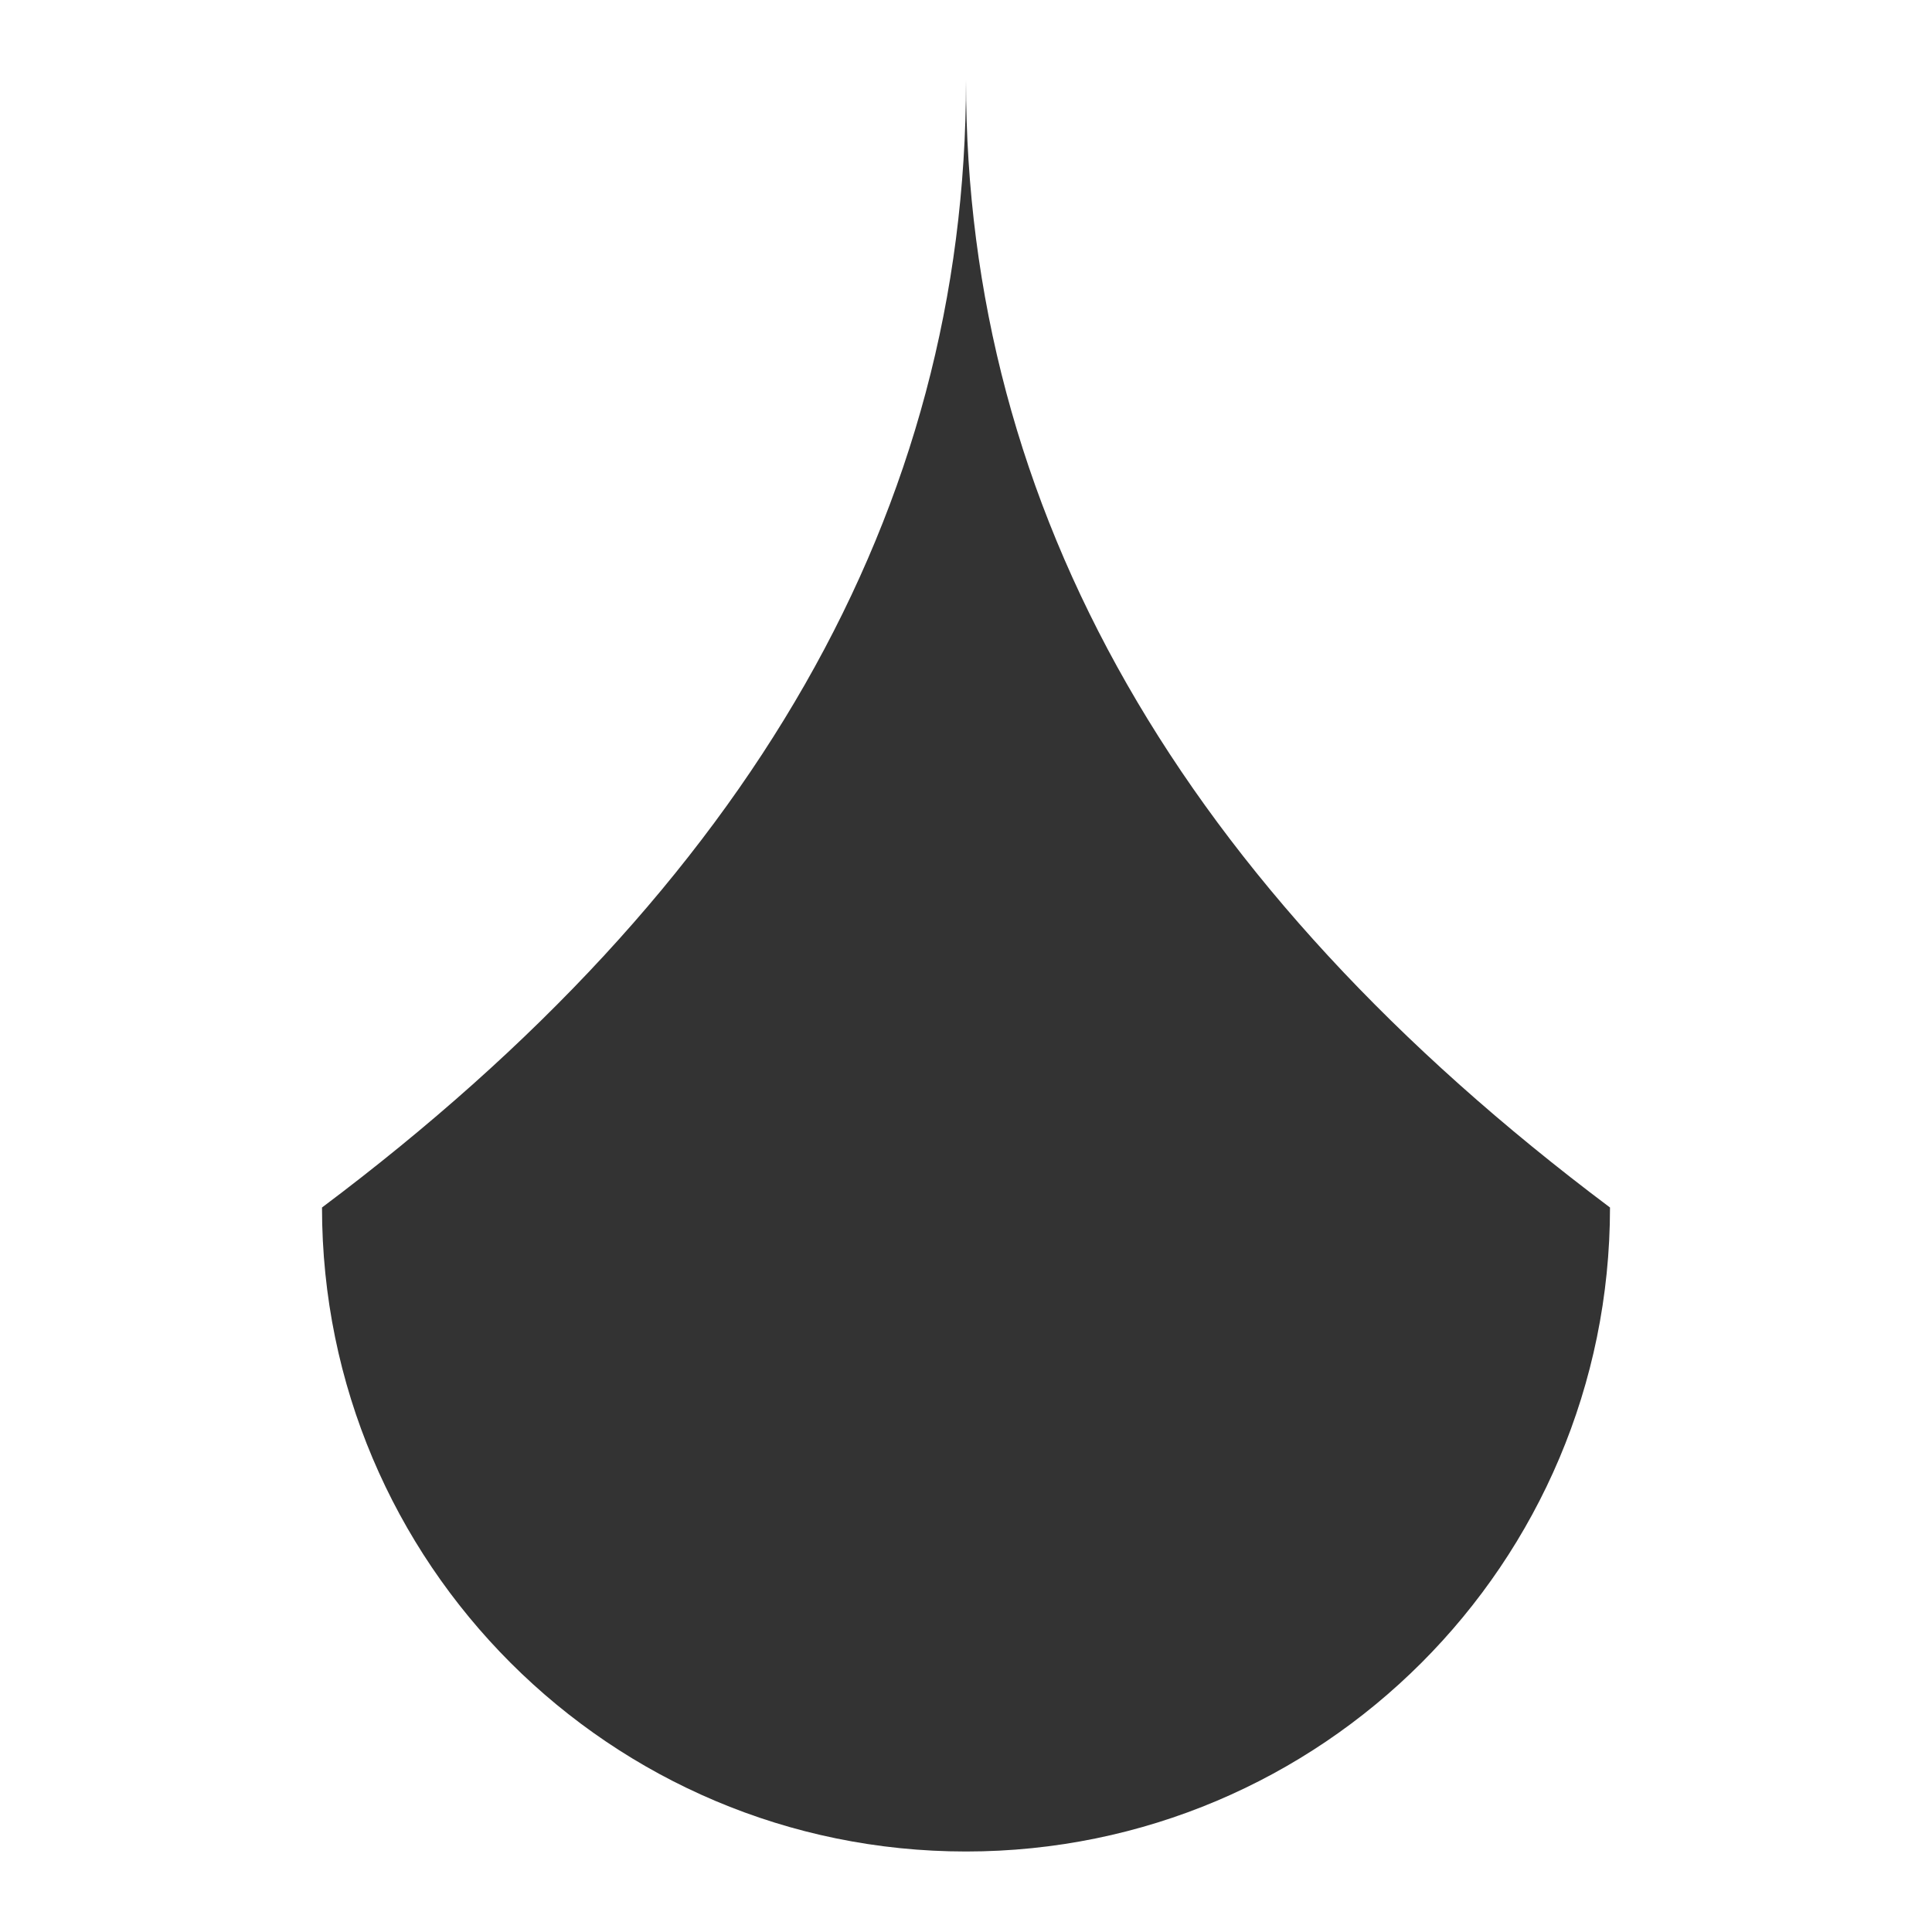
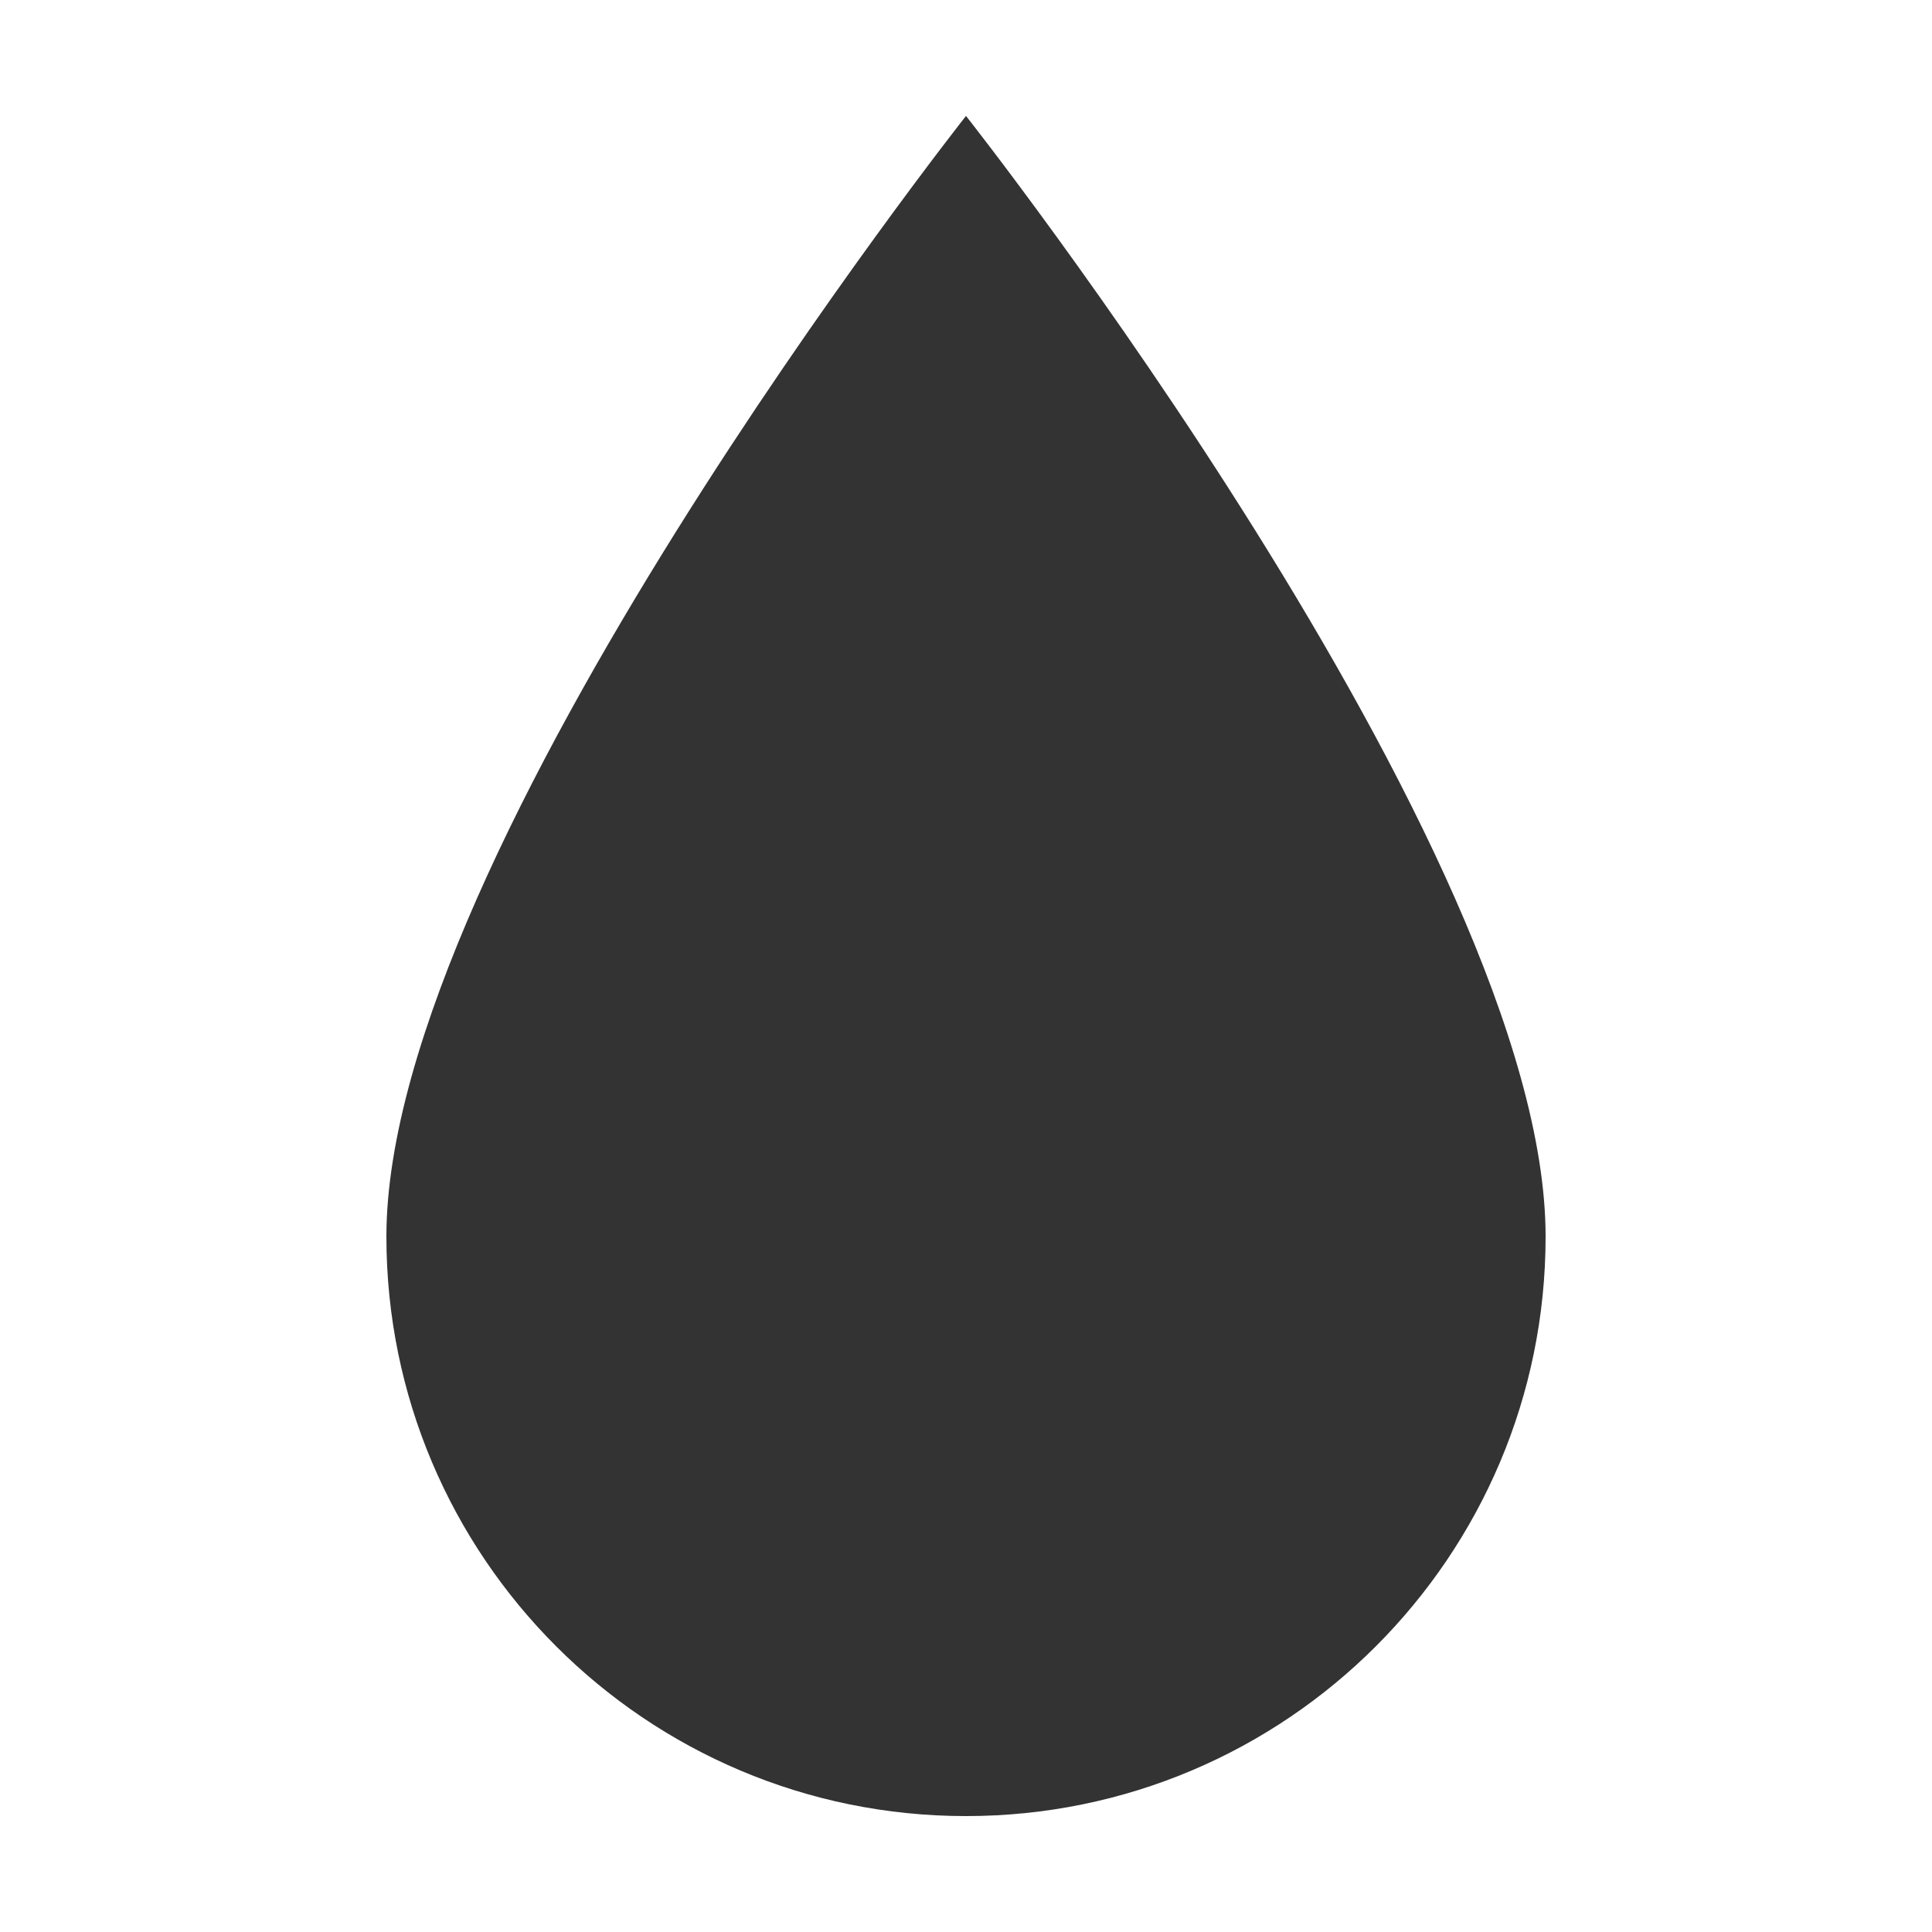
- <svg xmlns="http://www.w3.org/2000/svg" width="240" height="240" viewBox="-20 10 240 240">
-   <path d="M100,20 Q100,100 180,160 A80,80 0 1,1 20,160 Q100,100 100,20" fill="#333" />
+ <svg xmlns="http://www.w3.org/2000/svg" width="200" height="200" viewBox="0 0 200 200">
+   <path d="M100,12 C100,12 40,88 40,128 A60,60 0 0,0 160,128 C160,88 100,12 100,12 Z" fill="#333" />
</svg>
